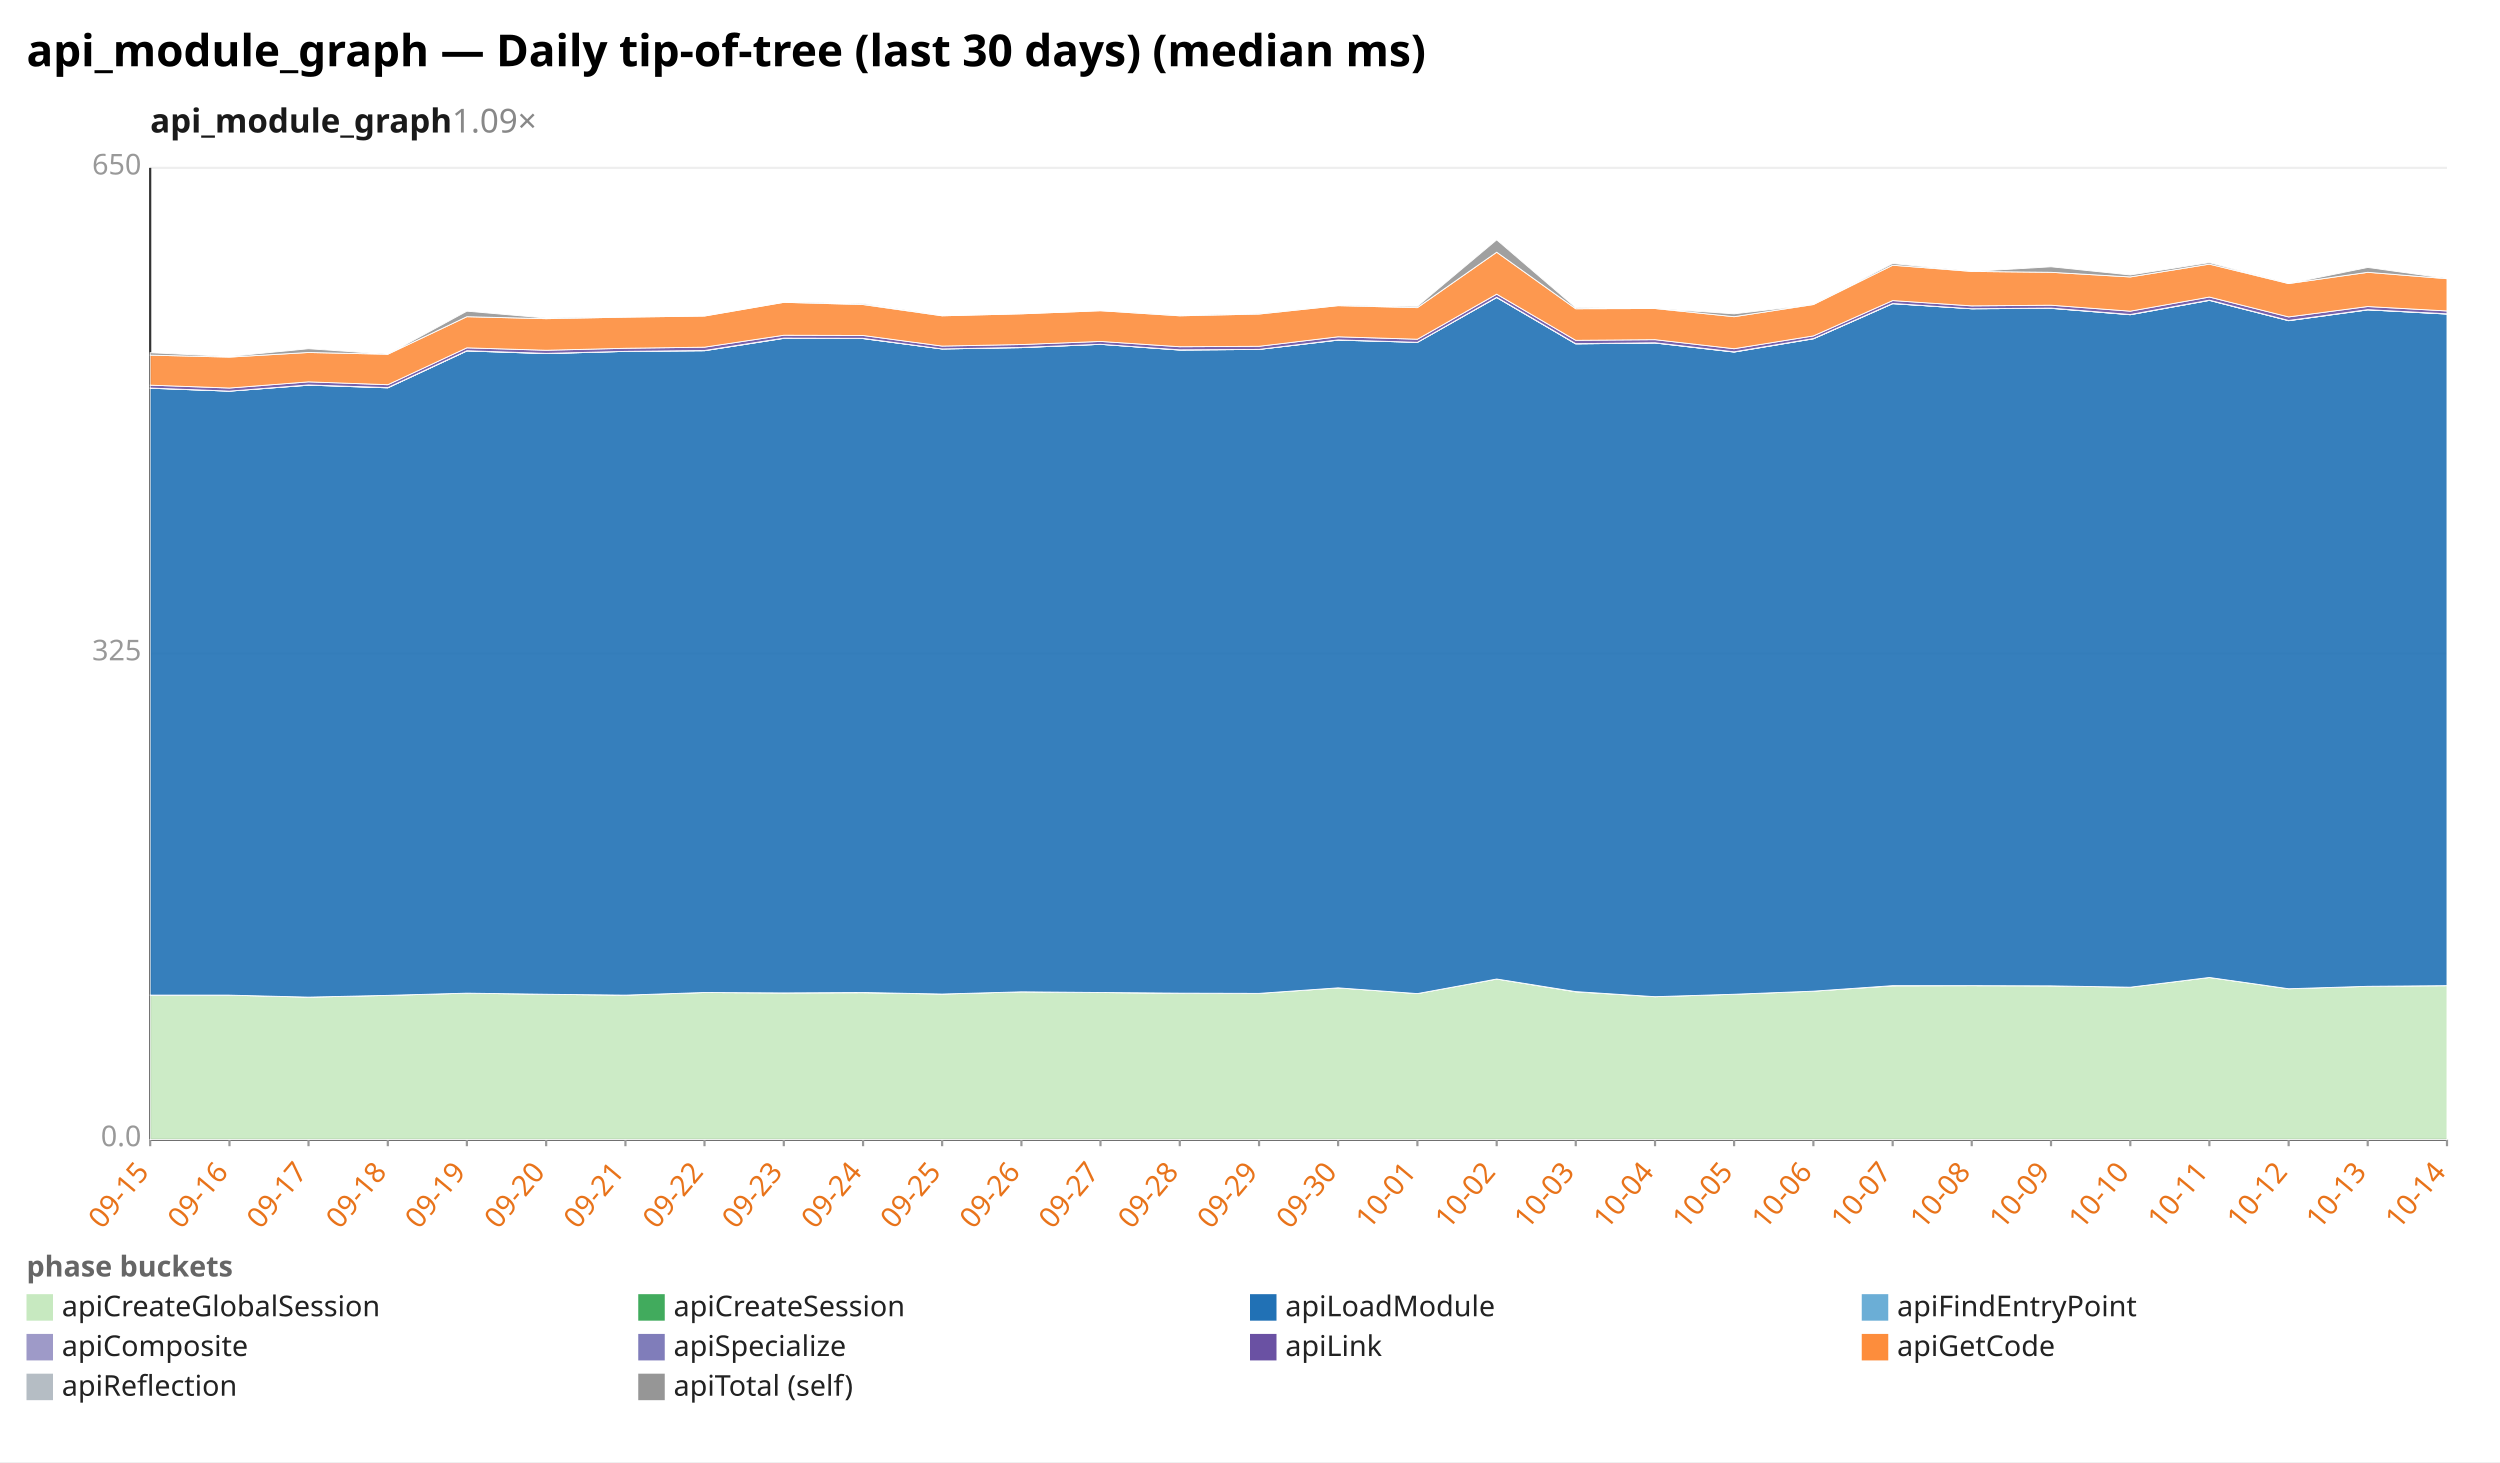
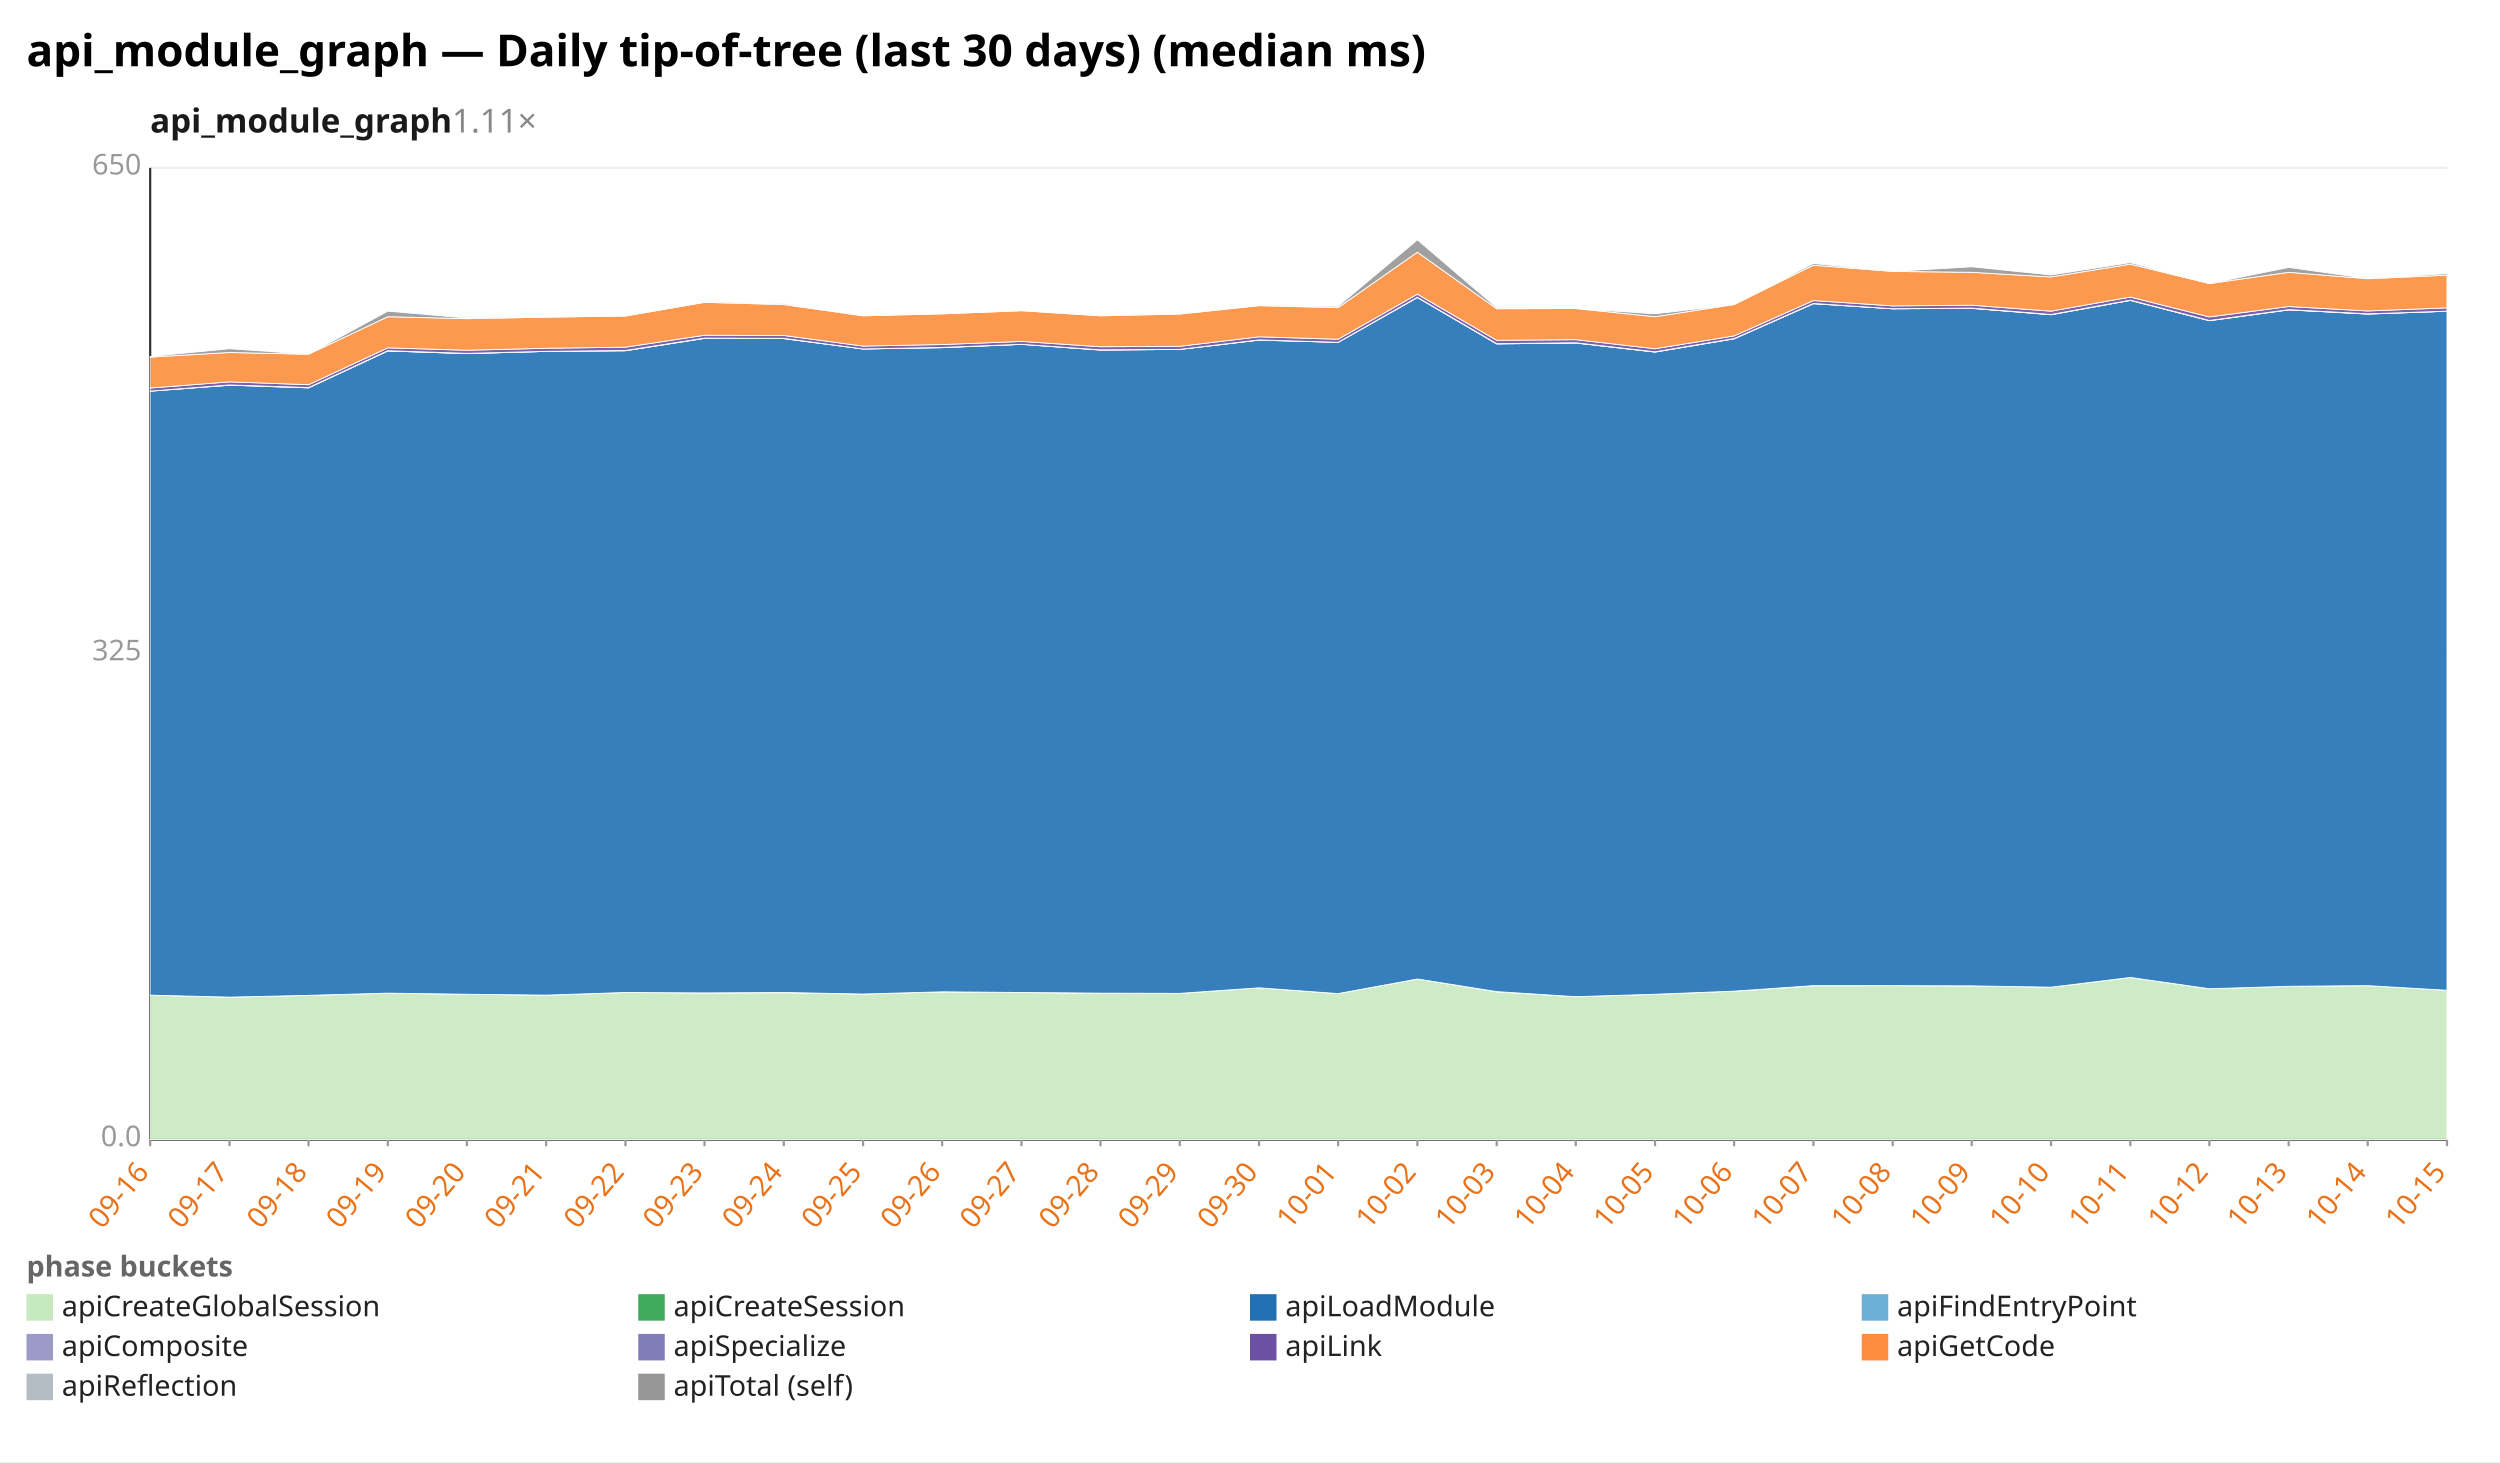
<svg xmlns="http://www.w3.org/2000/svg" width="1132" height="662" viewBox="0 0 1132 662" preserveAspectRatio="xMidYMid meet" font-family="sans-serif" font-size="13">
  <rect width="1132" height="662" fill="white" />
  <text x="12" y="30" font-size="20" font-weight="bold">api_module_graph — Daily tip-of-tree (last 30 days) (median ms)</text>
-   <text x="68" y="60" font-size="15" font-weight="600" fill="#1a1a1a">api_module_graph<tspan fill="#888" font-weight="400" text-decoration="none">  1.09×</tspan>
+   <text x="68" y="60" font-size="15" font-weight="600" fill="#1a1a1a">api_module_graph<tspan fill="#888" font-weight="400" text-decoration="none">  1.11×</tspan>
  </text>
  <line x1="68.0" y1="516.0" x2="1108.0" y2="516.0" stroke="#eee" />
  <text x="64.0" y="519.0" text-anchor="end" fill="#999">0.0</text>
  <line x1="68.0" y1="296.0" x2="1108.0" y2="296.0" stroke="#eee" />
  <text x="64.0" y="299.0" text-anchor="end" fill="#999">325</text>
  <line x1="68.0" y1="76.0" x2="1108.0" y2="76.0" stroke="#eee" />
  <text x="64.0" y="79.0" text-anchor="end" fill="#999">650</text>
  <line x1="68.0" y1="76.0" x2="68.0" y2="516.0" stroke="#333" />
  <line x1="68.0" y1="516.0" x2="1108.0" y2="516.0" stroke="#333" />
  <line x1="68.0" y1="516.0" x2="68.0" y2="519.0" stroke="#999" />
-   <text x="68.0" y="531.0" text-anchor="end" fill="#e8731a" transform="rotate(-50 68.0 531.0)">09-15</text>
+   <text x="68.0" y="531.0" text-anchor="end" fill="#e8731a" transform="rotate(-50 68.0 531.0)">09-16</text>
  <line x1="103.9" y1="516.0" x2="103.9" y2="519.0" stroke="#999" />
-   <text x="103.9" y="531.0" text-anchor="end" fill="#e8731a" transform="rotate(-50 103.9 531.0)">09-16</text>
+   <text x="103.9" y="531.0" text-anchor="end" fill="#e8731a" transform="rotate(-50 103.9 531.0)">09-17</text>
  <line x1="139.7" y1="516.0" x2="139.7" y2="519.0" stroke="#999" />
-   <text x="139.7" y="531.0" text-anchor="end" fill="#e8731a" transform="rotate(-50 139.7 531.0)">09-17</text>
+   <text x="139.7" y="531.0" text-anchor="end" fill="#e8731a" transform="rotate(-50 139.7 531.0)">09-18</text>
  <line x1="175.6" y1="516.0" x2="175.6" y2="519.0" stroke="#999" />
-   <text x="175.6" y="531.0" text-anchor="end" fill="#e8731a" transform="rotate(-50 175.6 531.0)">09-18</text>
+   <text x="175.6" y="531.0" text-anchor="end" fill="#e8731a" transform="rotate(-50 175.6 531.0)">09-19</text>
  <line x1="211.4" y1="516.0" x2="211.4" y2="519.0" stroke="#999" />
-   <text x="211.4" y="531.0" text-anchor="end" fill="#e8731a" transform="rotate(-50 211.4 531.0)">09-19</text>
+   <text x="211.4" y="531.0" text-anchor="end" fill="#e8731a" transform="rotate(-50 211.4 531.0)">09-20</text>
  <line x1="247.3" y1="516.0" x2="247.3" y2="519.0" stroke="#999" />
-   <text x="247.3" y="531.0" text-anchor="end" fill="#e8731a" transform="rotate(-50 247.3 531.0)">09-20</text>
+   <text x="247.3" y="531.0" text-anchor="end" fill="#e8731a" transform="rotate(-50 247.3 531.0)">09-21</text>
  <line x1="283.2" y1="516.0" x2="283.2" y2="519.0" stroke="#999" />
-   <text x="283.2" y="531.0" text-anchor="end" fill="#e8731a" transform="rotate(-50 283.2 531.0)">09-21</text>
+   <text x="283.2" y="531.0" text-anchor="end" fill="#e8731a" transform="rotate(-50 283.2 531.0)">09-22</text>
  <line x1="319.0" y1="516.0" x2="319.0" y2="519.0" stroke="#999" />
-   <text x="319.0" y="531.0" text-anchor="end" fill="#e8731a" transform="rotate(-50 319.0 531.0)">09-22</text>
+   <text x="319.0" y="531.0" text-anchor="end" fill="#e8731a" transform="rotate(-50 319.0 531.0)">09-23</text>
  <line x1="354.9" y1="516.0" x2="354.9" y2="519.0" stroke="#999" />
-   <text x="354.9" y="531.0" text-anchor="end" fill="#e8731a" transform="rotate(-50 354.9 531.0)">09-23</text>
+   <text x="354.9" y="531.0" text-anchor="end" fill="#e8731a" transform="rotate(-50 354.9 531.0)">09-24</text>
  <line x1="390.8" y1="516.0" x2="390.8" y2="519.0" stroke="#999" />
-   <text x="390.8" y="531.0" text-anchor="end" fill="#e8731a" transform="rotate(-50 390.8 531.0)">09-24</text>
+   <text x="390.8" y="531.0" text-anchor="end" fill="#e8731a" transform="rotate(-50 390.8 531.0)">09-25</text>
  <line x1="426.6" y1="516.0" x2="426.6" y2="519.0" stroke="#999" />
-   <text x="426.6" y="531.0" text-anchor="end" fill="#e8731a" transform="rotate(-50 426.6 531.0)">09-25</text>
+   <text x="426.6" y="531.0" text-anchor="end" fill="#e8731a" transform="rotate(-50 426.6 531.0)">09-26</text>
  <line x1="462.5" y1="516.0" x2="462.5" y2="519.0" stroke="#999" />
-   <text x="462.5" y="531.0" text-anchor="end" fill="#e8731a" transform="rotate(-50 462.5 531.0)">09-26</text>
+   <text x="462.5" y="531.0" text-anchor="end" fill="#e8731a" transform="rotate(-50 462.5 531.0)">09-27</text>
  <line x1="498.3" y1="516.0" x2="498.3" y2="519.0" stroke="#999" />
-   <text x="498.3" y="531.0" text-anchor="end" fill="#e8731a" transform="rotate(-50 498.3 531.0)">09-27</text>
+   <text x="498.3" y="531.0" text-anchor="end" fill="#e8731a" transform="rotate(-50 498.3 531.0)">09-28</text>
  <line x1="534.2" y1="516.0" x2="534.2" y2="519.0" stroke="#999" />
-   <text x="534.2" y="531.0" text-anchor="end" fill="#e8731a" transform="rotate(-50 534.2 531.0)">09-28</text>
+   <text x="534.2" y="531.0" text-anchor="end" fill="#e8731a" transform="rotate(-50 534.2 531.0)">09-29</text>
  <line x1="570.1" y1="516.0" x2="570.1" y2="519.0" stroke="#999" />
-   <text x="570.1" y="531.0" text-anchor="end" fill="#e8731a" transform="rotate(-50 570.1 531.0)">09-29</text>
+   <text x="570.1" y="531.0" text-anchor="end" fill="#e8731a" transform="rotate(-50 570.1 531.0)">09-30</text>
  <line x1="605.9" y1="516.0" x2="605.9" y2="519.0" stroke="#999" />
-   <text x="605.9" y="531.0" text-anchor="end" fill="#e8731a" transform="rotate(-50 605.9 531.0)">09-30</text>
+   <text x="605.9" y="531.0" text-anchor="end" fill="#e8731a" transform="rotate(-50 605.9 531.0)">10-01</text>
  <line x1="641.8" y1="516.0" x2="641.8" y2="519.0" stroke="#999" />
-   <text x="641.8" y="531.0" text-anchor="end" fill="#e8731a" transform="rotate(-50 641.8 531.0)">10-01</text>
+   <text x="641.8" y="531.0" text-anchor="end" fill="#e8731a" transform="rotate(-50 641.8 531.0)">10-02</text>
  <line x1="677.7" y1="516.0" x2="677.7" y2="519.0" stroke="#999" />
-   <text x="677.7" y="531.0" text-anchor="end" fill="#e8731a" transform="rotate(-50 677.7 531.0)">10-02</text>
+   <text x="677.7" y="531.0" text-anchor="end" fill="#e8731a" transform="rotate(-50 677.7 531.0)">10-03</text>
  <line x1="713.5" y1="516.0" x2="713.5" y2="519.0" stroke="#999" />
-   <text x="713.5" y="531.0" text-anchor="end" fill="#e8731a" transform="rotate(-50 713.5 531.0)">10-03</text>
+   <text x="713.5" y="531.0" text-anchor="end" fill="#e8731a" transform="rotate(-50 713.5 531.0)">10-04</text>
  <line x1="749.4" y1="516.0" x2="749.4" y2="519.0" stroke="#999" />
-   <text x="749.4" y="531.0" text-anchor="end" fill="#e8731a" transform="rotate(-50 749.4 531.0)">10-04</text>
+   <text x="749.4" y="531.0" text-anchor="end" fill="#e8731a" transform="rotate(-50 749.4 531.0)">10-05</text>
  <line x1="785.2" y1="516.0" x2="785.2" y2="519.0" stroke="#999" />
-   <text x="785.2" y="531.0" text-anchor="end" fill="#e8731a" transform="rotate(-50 785.2 531.0)">10-05</text>
+   <text x="785.2" y="531.0" text-anchor="end" fill="#e8731a" transform="rotate(-50 785.2 531.0)">10-06</text>
  <line x1="821.1" y1="516.0" x2="821.1" y2="519.0" stroke="#999" />
-   <text x="821.1" y="531.0" text-anchor="end" fill="#e8731a" transform="rotate(-50 821.1 531.0)">10-06</text>
+   <text x="821.1" y="531.0" text-anchor="end" fill="#e8731a" transform="rotate(-50 821.1 531.0)">10-07</text>
  <line x1="857.0" y1="516.0" x2="857.0" y2="519.0" stroke="#999" />
-   <text x="857.0" y="531.0" text-anchor="end" fill="#e8731a" transform="rotate(-50 857.0 531.0)">10-07</text>
+   <text x="857.0" y="531.0" text-anchor="end" fill="#e8731a" transform="rotate(-50 857.0 531.0)">10-08</text>
  <line x1="892.8" y1="516.0" x2="892.8" y2="519.0" stroke="#999" />
-   <text x="892.8" y="531.0" text-anchor="end" fill="#e8731a" transform="rotate(-50 892.8 531.0)">10-08</text>
+   <text x="892.8" y="531.0" text-anchor="end" fill="#e8731a" transform="rotate(-50 892.8 531.0)">10-09</text>
  <line x1="928.7" y1="516.0" x2="928.7" y2="519.0" stroke="#999" />
-   <text x="928.7" y="531.0" text-anchor="end" fill="#e8731a" transform="rotate(-50 928.7 531.0)">10-09</text>
+   <text x="928.7" y="531.0" text-anchor="end" fill="#e8731a" transform="rotate(-50 928.7 531.0)">10-10</text>
  <line x1="964.6" y1="516.0" x2="964.6" y2="519.0" stroke="#999" />
-   <text x="964.6" y="531.0" text-anchor="end" fill="#e8731a" transform="rotate(-50 964.6 531.0)">10-10</text>
+   <text x="964.6" y="531.0" text-anchor="end" fill="#e8731a" transform="rotate(-50 964.6 531.0)">10-11</text>
  <line x1="1000.4" y1="516.0" x2="1000.4" y2="519.0" stroke="#999" />
-   <text x="1000.4" y="531.0" text-anchor="end" fill="#e8731a" transform="rotate(-50 1000.4 531.0)">10-11</text>
+   <text x="1000.4" y="531.0" text-anchor="end" fill="#e8731a" transform="rotate(-50 1000.4 531.0)">10-12</text>
  <line x1="1036.3" y1="516.0" x2="1036.3" y2="519.0" stroke="#999" />
-   <text x="1036.3" y="531.0" text-anchor="end" fill="#e8731a" transform="rotate(-50 1036.3 531.0)">10-12</text>
+   <text x="1036.3" y="531.0" text-anchor="end" fill="#e8731a" transform="rotate(-50 1036.3 531.0)">10-13</text>
  <line x1="1072.1" y1="516.0" x2="1072.1" y2="519.0" stroke="#999" />
-   <text x="1072.1" y="531.0" text-anchor="end" fill="#e8731a" transform="rotate(-50 1072.1 531.0)">10-13</text>
+   <text x="1072.1" y="531.0" text-anchor="end" fill="#e8731a" transform="rotate(-50 1072.1 531.0)">10-14</text>
  <line x1="1108.0" y1="516.0" x2="1108.0" y2="519.0" stroke="#999" />
-   <text x="1108.0" y="531.0" text-anchor="end" fill="#e8731a" transform="rotate(-50 1108.0 531.0)">10-14</text>
-   <polygon points="68.0,450.6 103.9,450.6 139.7,451.5 175.6,450.7 211.4,449.7 247.3,450.2 283.2,450.6 319.0,449.4 354.9,449.6 390.8,449.5 426.6,450.1 462.5,449.1 498.3,449.4 534.2,449.8 570.1,449.8 605.9,447.3 641.8,449.9 677.7,443.3 713.5,449.1 749.4,451.3 785.2,450.2 821.1,448.8 857.0,446.4 892.8,446.3 928.7,446.4 964.6,447.0 1000.4,442.6 1036.3,447.7 1072.1,446.6 1108.0,446.3 1108.0,516.0 1072.1,516.0 1036.3,516.0 1000.4,516.0 964.6,516.0 928.7,516.0 892.8,516.0 857.0,516.0 821.1,516.0 785.2,516.0 749.4,516.0 713.5,516.0 677.7,516.0 641.8,516.0 605.9,516.0 570.1,516.0 534.2,516.0 498.3,516.0 462.5,516.0 426.6,516.0 390.8,516.0 354.9,516.0 319.0,516.0 283.2,516.0 247.3,516.0 211.4,516.0 175.6,516.0 139.7,516.0 103.9,516.0 68.0,516.0" fill="#c7e9c0" fill-opacity="0.9" stroke="#fff" stroke-width="0.4" />
-   <polygon points="68.0,450.6 103.9,450.6 139.7,451.5 175.6,450.7 211.4,449.7 247.3,450.2 283.2,450.6 319.0,449.4 354.9,449.6 390.8,449.4 426.6,450.1 462.5,449.1 498.3,449.4 534.2,449.7 570.1,449.8 605.9,447.3 641.8,449.9 677.7,443.3 713.5,449.0 749.4,451.3 785.2,450.2 821.1,448.8 857.0,446.3 892.8,446.3 928.7,446.4 964.6,447.0 1000.4,442.6 1036.3,447.7 1072.1,446.6 1108.0,446.3 1108.0,446.3 1072.1,446.6 1036.3,447.7 1000.4,442.6 964.6,447.0 928.7,446.4 892.8,446.3 857.0,446.4 821.1,448.8 785.2,450.2 749.4,451.3 713.5,449.1 677.7,443.3 641.8,449.9 605.9,447.3 570.1,449.8 534.2,449.8 498.3,449.4 462.5,449.1 426.6,450.1 390.8,449.5 354.9,449.6 319.0,449.4 283.2,450.6 247.3,450.2 211.4,449.7 175.6,450.7 139.7,451.5 103.9,450.6 68.0,450.6" fill="#41ab5d" fill-opacity="0.9" stroke="#fff" stroke-width="0.4" />
-   <polygon points="68.0,175.8 103.9,177.1 139.7,174.4 175.6,175.6 211.4,158.9 247.3,160.1 283.2,159.1 319.0,158.8 354.9,153.2 390.8,153.3 426.6,158.0 462.5,157.4 498.3,155.9 534.2,158.5 570.1,158.2 605.9,154.0 641.8,155.0 677.7,134.7 713.5,155.7 749.4,155.3 785.2,159.4 821.1,153.4 857.0,137.5 892.8,139.8 928.7,139.6 964.6,142.5 1000.4,136.0 1036.3,145.2 1072.1,140.3 1108.0,142.2 1108.0,446.3 1072.1,446.6 1036.3,447.7 1000.4,442.6 964.6,447.0 928.7,446.4 892.8,446.3 857.0,446.3 821.1,448.8 785.2,450.2 749.4,451.3 713.5,449.0 677.7,443.3 641.8,449.9 605.9,447.3 570.1,449.8 534.2,449.7 498.3,449.4 462.5,449.1 426.6,450.1 390.8,449.4 354.9,449.6 319.0,449.4 283.2,450.6 247.3,450.2 211.4,449.7 175.6,450.7 139.7,451.5 103.9,450.6 68.0,450.6" fill="#2171b5" fill-opacity="0.9" stroke="#fff" stroke-width="0.4" />
-   <polygon points="68.0,175.8 103.9,177.1 139.7,174.4 175.6,175.6 211.4,158.9 247.3,160.1 283.2,159.1 319.0,158.8 354.9,153.2 390.8,153.3 426.6,158.0 462.5,157.4 498.3,155.9 534.2,158.5 570.1,158.2 605.9,154.0 641.8,155.0 677.7,134.7 713.5,155.7 749.4,155.3 785.2,159.4 821.1,153.4 857.0,137.5 892.8,139.8 928.7,139.6 964.6,142.5 1000.4,136.0 1036.3,145.2 1072.1,140.3 1108.0,142.2 1108.0,142.2 1072.1,140.3 1036.3,145.2 1000.4,136.0 964.6,142.5 928.7,139.6 892.8,139.8 857.0,137.5 821.1,153.4 785.2,159.4 749.4,155.3 713.5,155.7 677.7,134.7 641.8,155.0 605.9,154.0 570.1,158.2 534.2,158.5 498.3,155.9 462.5,157.4 426.6,158.0 390.8,153.3 354.9,153.2 319.0,158.8 283.2,159.1 247.3,160.1 211.4,158.9 175.6,175.6 139.7,174.4 103.9,177.1 68.0,175.8" fill="#6baed6" fill-opacity="0.9" stroke="#fff" stroke-width="0.4" />
-   <polygon points="68.0,175.7 103.9,177.1 139.7,174.3 175.6,175.5 211.4,158.8 247.3,160.0 283.2,159.1 319.0,158.7 354.9,153.1 390.8,153.2 426.6,158.0 462.5,157.3 498.3,155.9 534.2,158.4 570.1,158.2 605.9,153.9 641.8,155.0 677.7,134.6 713.5,155.6 749.4,155.2 785.2,159.3 821.1,153.3 857.0,137.4 892.8,139.8 928.7,139.5 964.6,142.4 1000.4,135.9 1036.3,145.1 1072.1,140.2 1108.0,142.1 1108.0,142.2 1072.1,140.3 1036.3,145.2 1000.4,136.0 964.6,142.5 928.7,139.6 892.8,139.8 857.0,137.5 821.1,153.4 785.2,159.4 749.4,155.3 713.5,155.7 677.7,134.7 641.8,155.0 605.9,154.0 570.1,158.2 534.2,158.5 498.3,155.9 462.5,157.4 426.6,158.0 390.8,153.3 354.9,153.2 319.0,158.8 283.2,159.1 247.3,160.1 211.4,158.9 175.6,175.6 139.7,174.4 103.9,177.1 68.0,175.8" fill="#9e9ac8" fill-opacity="0.9" stroke="#fff" stroke-width="0.4" />
-   <polygon points="68.0,174.4 103.9,175.7 139.7,172.9 175.6,174.2 211.4,157.5 247.3,158.6 283.2,157.7 319.0,157.2 354.9,151.8 390.8,151.9 426.6,156.7 462.5,156.0 498.3,154.6 534.2,157.0 570.1,156.8 605.9,152.5 641.8,153.6 677.7,133.2 713.5,154.1 749.4,153.8 785.2,157.9 821.1,152.1 857.0,136.1 892.8,138.5 928.7,138.2 964.6,140.9 1000.4,134.5 1036.3,143.5 1072.1,138.8 1108.0,140.8 1108.0,142.1 1072.1,140.2 1036.3,145.1 1000.4,135.9 964.6,142.4 928.7,139.5 892.8,139.8 857.0,137.4 821.1,153.3 785.2,159.3 749.4,155.2 713.5,155.6 677.7,134.6 641.8,155.0 605.9,153.9 570.1,158.2 534.2,158.4 498.3,155.9 462.5,157.3 426.6,158.0 390.8,153.2 354.9,153.1 319.0,158.7 283.2,159.1 247.3,160.0 211.4,158.8 175.6,175.5 139.7,174.3 103.9,177.1 68.0,175.7" fill="#6a51a3" fill-opacity="0.9" stroke="#fff" stroke-width="0.4" />
-   <polygon points="68.0,160.8 103.9,161.7 139.7,159.6 175.6,160.4 211.4,143.4 247.3,144.3 283.2,143.6 319.0,143.1 354.9,136.9 390.8,137.9 426.6,143.0 462.5,142.1 498.3,140.7 534.2,143.0 570.1,142.2 605.9,138.4 641.8,139.3 677.7,114.2 713.5,139.8 749.4,139.7 785.2,143.4 821.1,137.9 857.0,120.1 892.8,122.9 928.7,123.3 964.6,125.4 1000.4,119.6 1036.3,128.4 1072.1,123.3 1108.0,126.2 1108.0,140.8 1072.1,138.8 1036.3,143.5 1000.4,134.5 964.6,140.9 928.7,138.2 892.8,138.5 857.0,136.1 821.1,152.1 785.2,157.9 749.4,153.8 713.5,154.1 677.7,133.2 641.8,153.6 605.9,152.5 570.1,156.8 534.2,157.0 498.3,154.6 462.5,156.0 426.6,156.7 390.8,151.9 354.9,151.8 319.0,157.2 283.2,157.7 247.3,158.6 211.4,157.5 175.6,174.2 139.7,172.9 103.9,175.7 68.0,174.4" fill="#fd8d3c" fill-opacity="0.9" stroke="#fff" stroke-width="0.4" />
-   <polygon points="68.0,159.7 103.9,161.4 139.7,157.9 175.6,160.4 211.4,140.9 247.3,144.0 283.2,143.6 319.0,143.1 354.9,136.9 390.8,137.4 426.6,143.0 462.5,142.1 498.3,140.7 534.2,142.9 570.1,142.1 605.9,138.4 641.8,138.7 677.7,108.6 713.5,139.3 749.4,139.7 785.2,142.1 821.1,137.9 857.0,119.3 892.8,122.9 928.7,120.8 964.6,124.5 1000.4,118.9 1036.3,128.4 1072.1,121.1 1108.0,126.1 1108.0,126.2 1072.1,123.3 1036.3,128.4 1000.4,119.6 964.6,125.4 928.7,123.3 892.8,122.9 857.0,120.1 821.1,137.9 785.2,143.4 749.4,139.7 713.5,139.8 677.7,114.2 641.8,139.3 605.9,138.4 570.1,142.2 534.2,143.0 498.3,140.7 462.5,142.1 426.6,143.0 390.8,137.9 354.9,136.9 319.0,143.1 283.2,143.6 247.3,144.3 211.4,143.4 175.6,160.4 139.7,159.6 103.9,161.7 68.0,160.8" fill="#969696" fill-opacity="0.9" stroke="#fff" stroke-width="0.4" />
+   <text x="1108.0" y="531.0" text-anchor="end" fill="#e8731a" transform="rotate(-50 1108.0 531.0)">10-15</text>
+   <polygon points="68.0,450.6 103.9,451.5 139.7,450.7 175.6,449.7 211.4,450.2 247.3,450.6 283.2,449.4 319.0,449.6 354.9,449.5 390.8,450.1 426.6,449.1 462.5,449.4 498.3,449.8 534.2,449.8 570.1,447.3 605.9,449.9 641.8,443.3 677.7,449.1 713.5,451.3 749.4,450.2 785.2,448.8 821.1,446.4 857.0,446.3 892.8,446.4 928.7,447.0 964.6,442.6 1000.4,447.7 1036.3,446.6 1072.1,446.3 1108.0,448.4 1108.0,516.0 1072.1,516.0 1036.3,516.0 1000.4,516.0 964.6,516.0 928.7,516.0 892.8,516.0 857.0,516.0 821.1,516.0 785.2,516.0 749.4,516.0 713.5,516.0 677.7,516.0 641.8,516.0 605.9,516.0 570.1,516.0 534.2,516.0 498.3,516.0 462.5,516.0 426.6,516.0 390.8,516.0 354.9,516.0 319.0,516.0 283.2,516.0 247.3,516.0 211.4,516.0 175.6,516.0 139.7,516.0 103.9,516.0 68.0,516.0" fill="#c7e9c0" fill-opacity="0.9" stroke="#fff" stroke-width="0.4" />
+   <polygon points="68.0,450.6 103.9,451.5 139.7,450.7 175.6,449.7 211.4,450.2 247.3,450.6 283.2,449.4 319.0,449.6 354.9,449.4 390.8,450.1 426.6,449.1 462.5,449.4 498.3,449.7 534.2,449.8 570.1,447.3 605.9,449.9 641.8,443.3 677.7,449.0 713.5,451.3 749.4,450.2 785.2,448.8 821.1,446.3 857.0,446.3 892.8,446.4 928.7,447.0 964.6,442.6 1000.4,447.7 1036.3,446.6 1072.1,446.3 1108.0,448.4 1108.0,448.4 1072.1,446.3 1036.3,446.6 1000.4,447.7 964.6,442.6 928.7,447.0 892.8,446.4 857.0,446.3 821.1,446.4 785.2,448.8 749.4,450.2 713.5,451.3 677.7,449.1 641.8,443.3 605.9,449.9 570.1,447.3 534.2,449.8 498.3,449.8 462.5,449.4 426.6,449.1 390.8,450.1 354.9,449.5 319.0,449.6 283.2,449.4 247.3,450.6 211.4,450.2 175.6,449.7 139.7,450.7 103.9,451.5 68.0,450.6" fill="#41ab5d" fill-opacity="0.9" stroke="#fff" stroke-width="0.4" />
+   <polygon points="68.0,177.1 103.9,174.4 139.7,175.6 175.6,158.9 211.4,160.1 247.3,159.1 283.2,158.8 319.0,153.2 354.9,153.3 390.8,158.0 426.6,157.4 462.5,155.9 498.3,158.5 534.2,158.2 570.1,154.0 605.9,155.0 641.8,134.7 677.7,155.7 713.5,155.3 749.4,159.4 785.2,153.4 821.1,137.5 857.0,139.8 892.8,139.6 928.7,142.5 964.6,136.0 1000.4,145.2 1036.3,140.3 1072.1,142.2 1108.0,140.9 1108.0,448.4 1072.1,446.3 1036.3,446.6 1000.4,447.7 964.6,442.6 928.7,447.0 892.8,446.4 857.0,446.3 821.1,446.3 785.2,448.8 749.4,450.2 713.5,451.3 677.7,449.0 641.8,443.3 605.9,449.9 570.1,447.3 534.2,449.8 498.3,449.7 462.5,449.4 426.6,449.1 390.8,450.1 354.9,449.4 319.0,449.6 283.2,449.4 247.3,450.6 211.4,450.2 175.6,449.7 139.7,450.7 103.9,451.5 68.0,450.6" fill="#2171b5" fill-opacity="0.9" stroke="#fff" stroke-width="0.4" />
+   <polygon points="68.0,177.1 103.9,174.4 139.7,175.6 175.6,158.9 211.4,160.1 247.3,159.1 283.2,158.8 319.0,153.2 354.9,153.3 390.8,158.0 426.6,157.4 462.5,155.9 498.3,158.5 534.2,158.2 570.1,154.0 605.9,155.0 641.8,134.7 677.7,155.7 713.5,155.3 749.4,159.4 785.2,153.4 821.1,137.5 857.0,139.8 892.8,139.6 928.7,142.5 964.6,136.0 1000.4,145.2 1036.3,140.3 1072.1,142.2 1108.0,140.9 1108.0,140.9 1072.1,142.2 1036.3,140.3 1000.4,145.2 964.6,136.0 928.7,142.5 892.8,139.6 857.0,139.8 821.1,137.5 785.2,153.4 749.4,159.4 713.5,155.3 677.7,155.7 641.8,134.7 605.9,155.0 570.1,154.0 534.2,158.2 498.3,158.5 462.5,155.9 426.6,157.4 390.8,158.0 354.9,153.3 319.0,153.2 283.2,158.8 247.3,159.1 211.4,160.1 175.6,158.9 139.7,175.6 103.9,174.4 68.0,177.1" fill="#6baed6" fill-opacity="0.9" stroke="#fff" stroke-width="0.4" />
+   <polygon points="68.0,177.1 103.9,174.3 139.7,175.5 175.6,158.8 211.4,160.0 247.3,159.1 283.2,158.7 319.0,153.1 354.9,153.2 390.8,158.0 426.6,157.3 462.5,155.9 498.3,158.4 534.2,158.2 570.1,153.9 605.9,155.0 641.8,134.6 677.7,155.6 713.5,155.2 749.4,159.3 785.2,153.3 821.1,137.4 857.0,139.8 892.8,139.5 928.7,142.4 964.6,135.9 1000.4,145.1 1036.3,140.2 1072.1,142.1 1108.0,140.9 1108.0,140.9 1072.1,142.2 1036.3,140.3 1000.4,145.2 964.6,136.0 928.7,142.5 892.8,139.6 857.0,139.8 821.1,137.5 785.2,153.4 749.4,159.4 713.5,155.3 677.7,155.7 641.8,134.7 605.9,155.0 570.1,154.0 534.2,158.2 498.3,158.5 462.5,155.9 426.6,157.4 390.8,158.0 354.9,153.3 319.0,153.2 283.2,158.8 247.3,159.1 211.4,160.1 175.6,158.9 139.7,175.6 103.9,174.4 68.0,177.1" fill="#9e9ac8" fill-opacity="0.9" stroke="#fff" stroke-width="0.4" />
+   <polygon points="68.0,175.7 103.9,172.9 139.7,174.2 175.6,157.5 211.4,158.6 247.3,157.7 283.2,157.2 319.0,151.8 354.9,151.9 390.8,156.7 426.6,156.0 462.5,154.6 498.3,157.0 534.2,156.8 570.1,152.5 605.9,153.6 641.8,133.2 677.7,154.1 713.5,153.8 749.4,157.9 785.2,152.1 821.1,136.1 857.0,138.5 892.8,138.2 928.7,140.9 964.6,134.5 1000.4,143.5 1036.3,138.8 1072.1,140.8 1108.0,139.4 1108.0,140.9 1072.1,142.1 1036.3,140.2 1000.4,145.1 964.6,135.9 928.7,142.4 892.8,139.5 857.0,139.8 821.1,137.4 785.2,153.3 749.4,159.3 713.5,155.2 677.7,155.6 641.8,134.6 605.9,155.0 570.1,153.9 534.2,158.2 498.3,158.4 462.5,155.9 426.6,157.3 390.8,158.0 354.9,153.2 319.0,153.1 283.2,158.7 247.3,159.1 211.4,160.0 175.6,158.8 139.7,175.5 103.9,174.3 68.0,177.1" fill="#6a51a3" fill-opacity="0.9" stroke="#fff" stroke-width="0.4" />
+   <polygon points="68.0,161.7 103.9,159.6 139.7,160.4 175.6,143.4 211.4,144.3 247.3,143.6 283.2,143.1 319.0,136.9 354.9,137.9 390.8,143.0 426.6,142.1 462.5,140.7 498.3,143.0 534.2,142.2 570.1,138.4 605.9,139.3 641.8,114.2 677.7,139.8 713.5,139.7 749.4,143.4 785.2,137.9 821.1,120.1 857.0,122.9 892.8,123.3 928.7,125.4 964.6,119.6 1000.4,128.4 1036.3,123.3 1072.1,126.2 1108.0,124.6 1108.0,139.4 1072.1,140.8 1036.3,138.8 1000.4,143.5 964.6,134.5 928.7,140.9 892.8,138.2 857.0,138.5 821.1,136.1 785.2,152.1 749.4,157.9 713.5,153.8 677.7,154.1 641.8,133.2 605.9,153.6 570.1,152.5 534.2,156.8 498.3,157.0 462.5,154.6 426.6,156.0 390.8,156.7 354.9,151.9 319.0,151.8 283.2,157.2 247.3,157.7 211.4,158.6 175.6,157.5 139.7,174.2 103.9,172.9 68.0,175.7" fill="#fd8d3c" fill-opacity="0.9" stroke="#fff" stroke-width="0.4" />
+   <polygon points="68.0,161.4 103.9,157.9 139.7,160.4 175.6,140.9 211.4,144.0 247.3,143.6 283.2,143.1 319.0,136.9 354.9,137.4 390.8,143.0 426.6,142.1 462.5,140.7 498.3,142.9 534.2,142.1 570.1,138.4 605.9,138.7 641.8,108.6 677.7,139.3 713.5,139.7 749.4,142.1 785.2,137.9 821.1,119.3 857.0,122.9 892.8,120.8 928.7,124.5 964.6,118.9 1000.4,128.4 1036.3,121.1 1072.1,126.1 1108.0,123.9 1108.0,124.6 1072.1,126.2 1036.3,123.3 1000.4,128.4 964.6,119.6 928.7,125.4 892.8,123.3 857.0,122.9 821.1,120.1 785.2,137.9 749.4,143.4 713.5,139.7 677.7,139.8 641.8,114.2 605.9,139.3 570.1,138.4 534.2,142.2 498.3,143.0 462.5,140.7 426.6,142.1 390.8,143.0 354.9,137.9 319.0,136.9 283.2,143.1 247.3,143.6 211.4,144.3 175.6,143.4 139.7,160.4 103.9,159.6 68.0,161.7" fill="#969696" fill-opacity="0.9" stroke="#fff" stroke-width="0.4" />
  <text x="12" y="578" fill="#666" font-weight="600">phase buckets</text>
  <rect x="12" y="586" width="12" height="12" fill="#c7e9c0" />
  <text x="28" y="596" fill="#222">apiCreateGlobalSession</text>
  <rect x="289" y="586" width="12" height="12" fill="#41ab5d" />
  <text x="305" y="596" fill="#222">apiCreateSession</text>
  <rect x="566" y="586" width="12" height="12" fill="#2171b5" />
  <text x="582" y="596" fill="#222">apiLoadModule</text>
  <rect x="843" y="586" width="12" height="12" fill="#6baed6" />
  <text x="859" y="596" fill="#222">apiFindEntryPoint</text>
  <rect x="12" y="604" width="12" height="12" fill="#9e9ac8" />
  <text x="28" y="614" fill="#222">apiComposite</text>
  <rect x="289" y="604" width="12" height="12" fill="#807dba" />
  <text x="305" y="614" fill="#222">apiSpecialize</text>
  <rect x="566" y="604" width="12" height="12" fill="#6a51a3" />
  <text x="582" y="614" fill="#222">apiLink</text>
  <rect x="843" y="604" width="12" height="12" fill="#fd8d3c" />
  <text x="859" y="614" fill="#222">apiGetCode</text>
  <rect x="12" y="622" width="12" height="12" fill="#b5bdc4" />
  <text x="28" y="632" fill="#222">apiReflection</text>
  <rect x="289" y="622" width="12" height="12" fill="#969696" />
  <text x="305" y="632" fill="#222">apiTotal (self)</text>
</svg>
